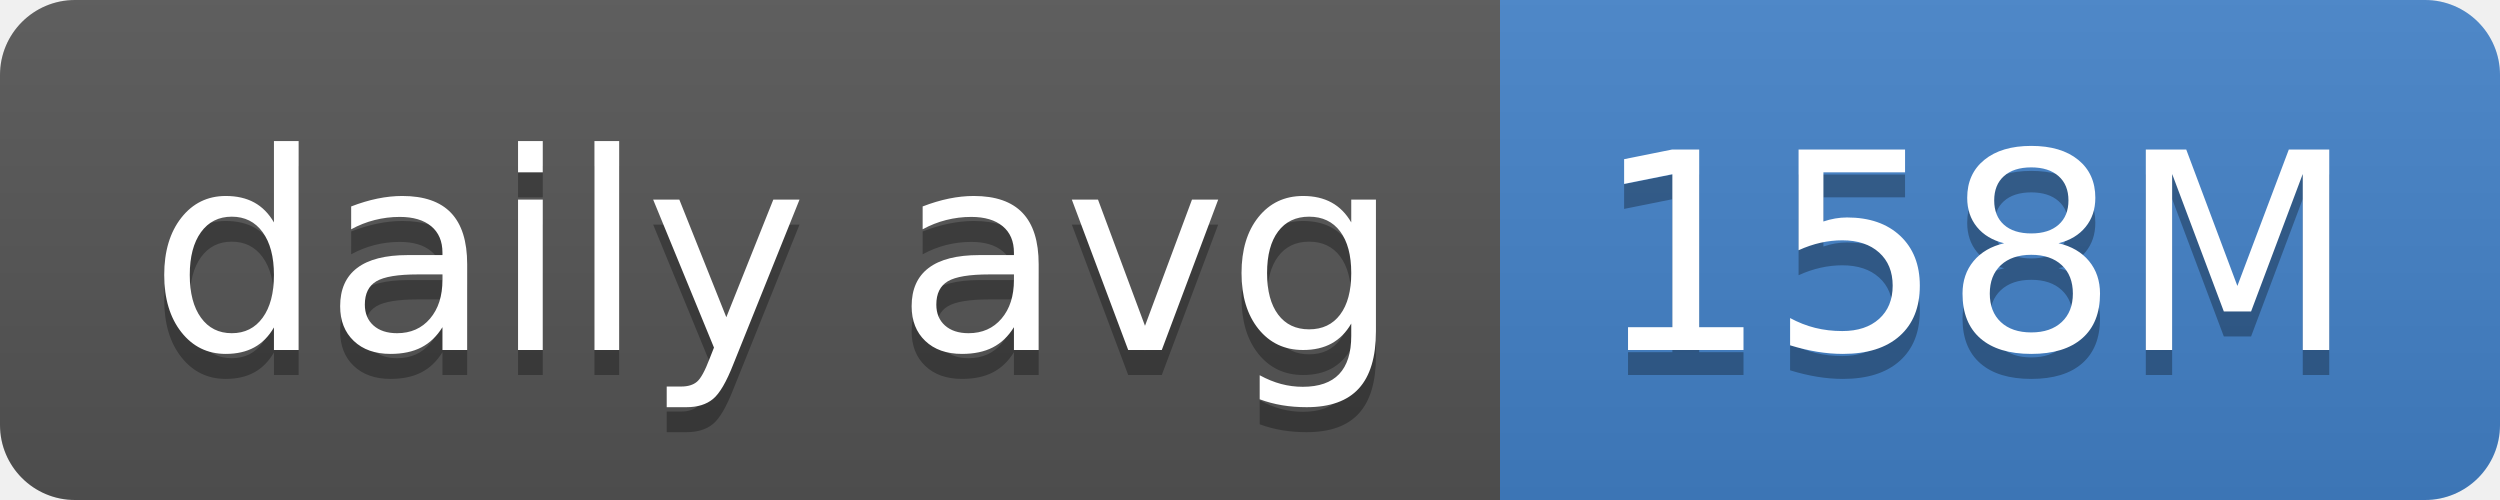
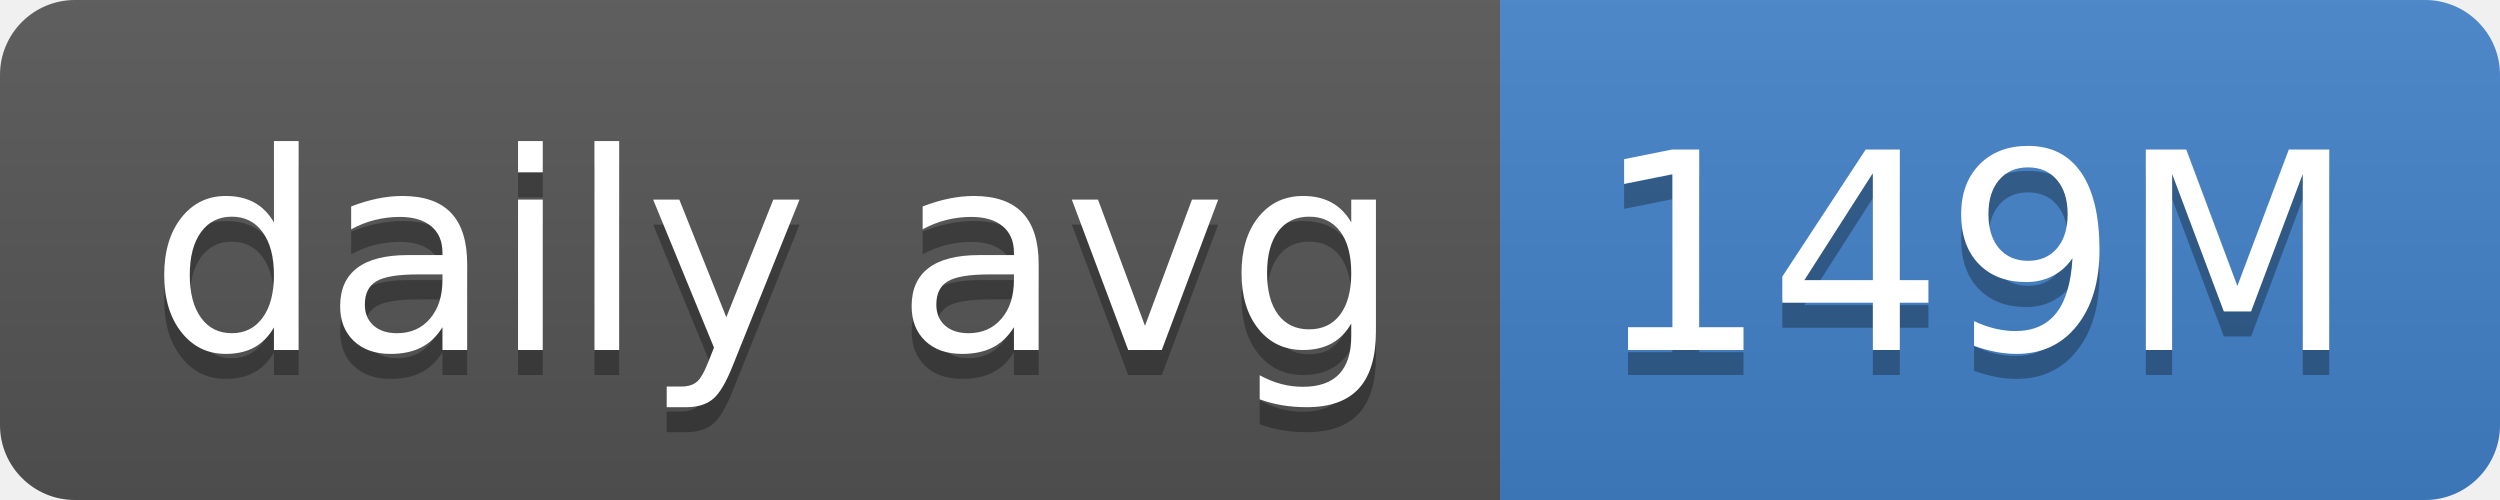
- <svg xmlns="http://www.w3.org/2000/svg" width="100" height="20" role="img" aria-label="daily avg: 158M">
+ <svg xmlns="http://www.w3.org/2000/svg" width="100" height="20" role="img" aria-label="daily avg: 149M">
  <linearGradient id="s" x2="0" y2="100%">
    <stop offset="0" stop-color="#bbb" stop-opacity=".1" />
    <stop offset="1" stop-opacity=".1" />
  </linearGradient>
  <clipPath id="r">
    <rect width="100" height="20" rx="3" fill="#fff" />
  </clipPath>
  <g clip-path="url(#r)">
    <rect width="60" height="20" fill="#555" />
    <rect x="60" width="40" height="20" fill="#4382c9" />
    <rect width="100" height="20" fill="url(#s)" />
  </g>
  <g fill="#fff" text-anchor="middle" font-family="Verdana,Geneva,DejaVu Sans,sans-serif" text-rendering="geometricPrecision" font-size="110">
    <text aria-hidden="true" x="310" y="150" fill="#010101" fill-opacity=".3" transform="scale(.1)" textLength="500">daily avg</text>
    <text x="310" y="140" transform="scale(.1)" fill="#fff" textLength="500">daily avg</text>
-     <text aria-hidden="true" x="790" y="150" fill="#010101" fill-opacity=".3" transform="scale(.1)" textLength="300">158M</text>
-     <text x="790" y="140" transform="scale(.1)" fill="#fff" textLength="300">158M</text>
+     <text aria-hidden="true" x="790" y="150" fill="#010101" fill-opacity=".3" transform="scale(.1)" textLength="300">149M</text>
+     <text x="790" y="140" transform="scale(.1)" fill="#fff" textLength="300">149M</text>
  </g>
</svg>
